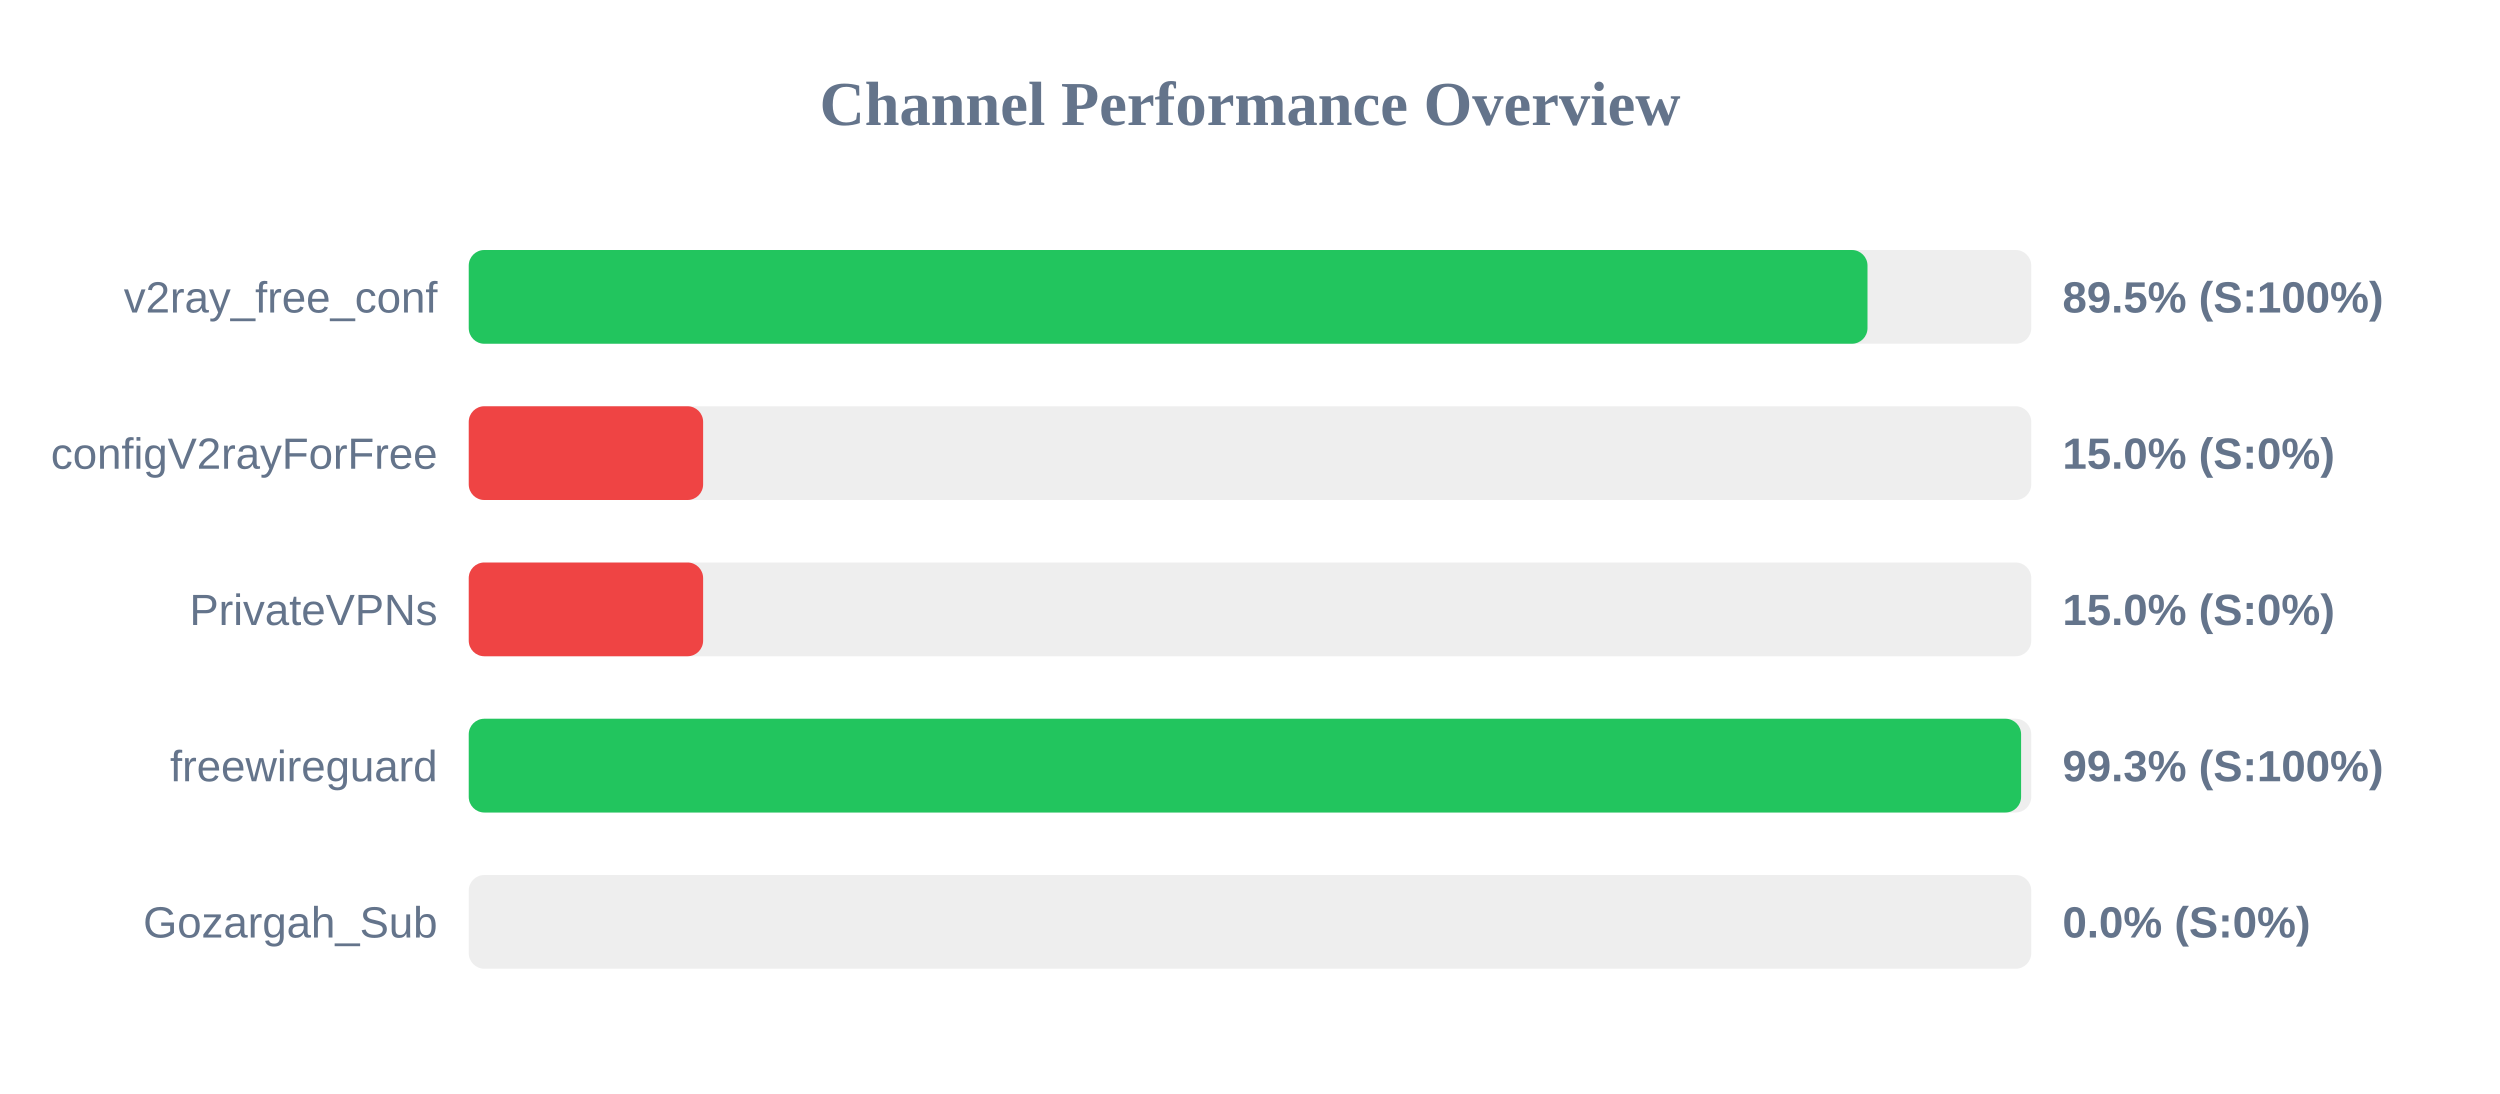
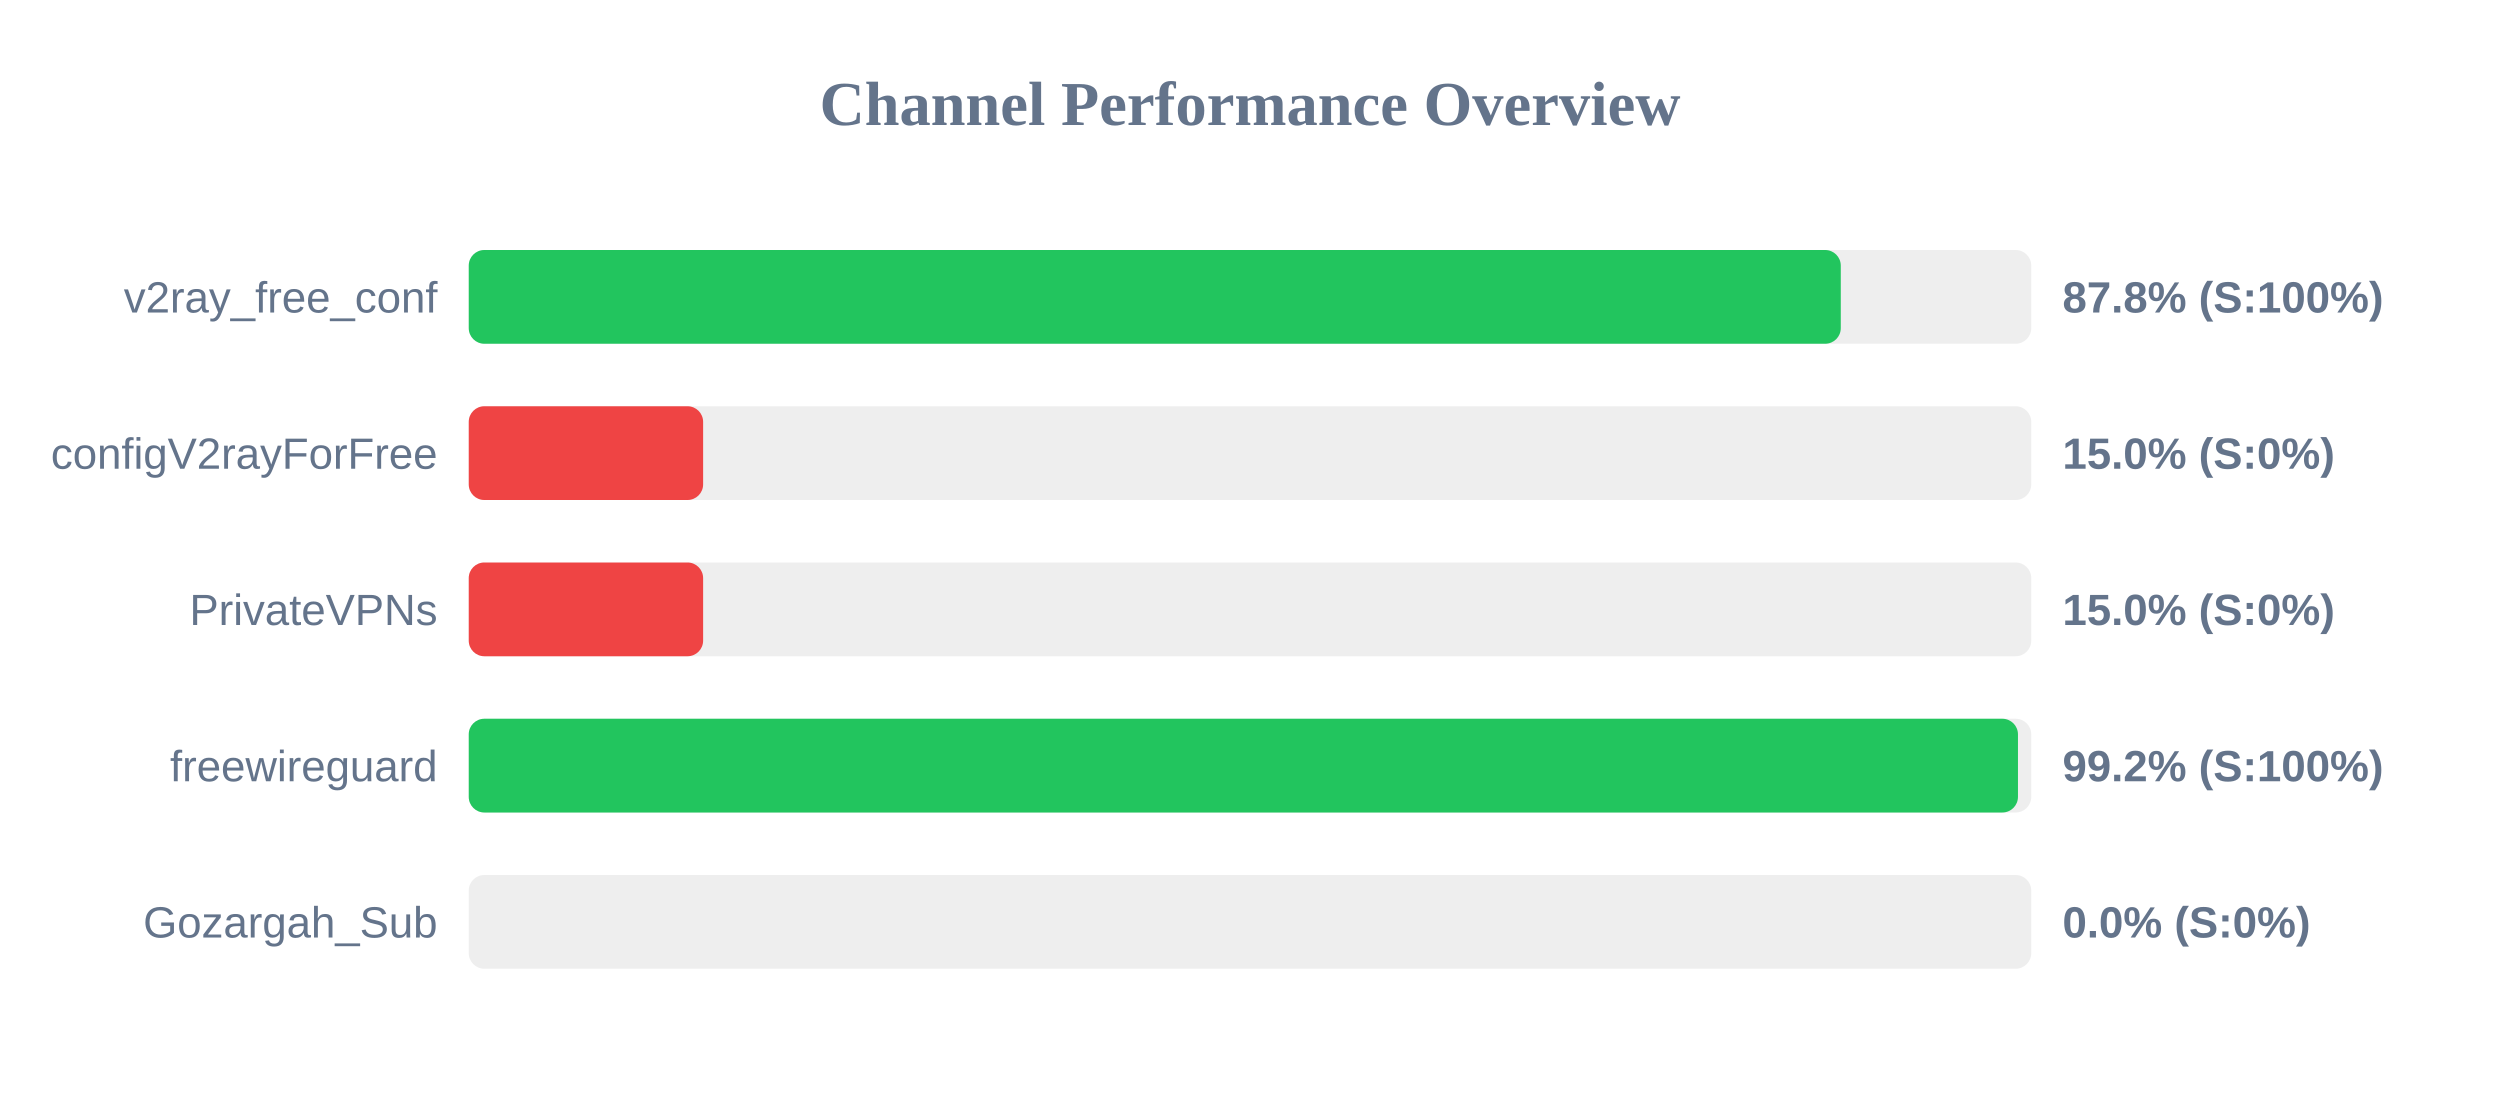
<svg xmlns="http://www.w3.org/2000/svg" width="800" height="350" version="1.1">
  <style>
        .row { font: 14px Arial; fill: #64748b; }
        .score { font: bold 14px Arial; fill: #64748b; }
    </style>
  <text x="400" y="40" text-anchor="middle" font-size="20px" font-weight="bold" fill="#64748b">Channel Performance Overview</text>
  <rect x="150" y="80" width="500" height="30" fill="#eee" rx="5" />
-   <rect x="150" y="80" width="447.6" height="30" fill="#22c55e" rx="5" />
+   <rect x="150" y="80" width="439.05" height="30" fill="#22c55e" rx="5" />
  <text x="140" y="100" text-anchor="end" class="row">v2ray_free_conf</text>
-   <text x="660" y="100" text-anchor="start" class="score">89.5% (S:100%)</text>
+   <text x="660" y="100" text-anchor="start" class="score">87.8% (S:100%)</text>
  <rect x="150" y="130" width="500" height="30" fill="#eee" rx="5" />
  <rect x="150" y="130" width="75.0" height="30" fill="#ef4444" rx="5" />
  <text x="140" y="150" text-anchor="end" class="row">configV2rayForFree</text>
  <text x="660" y="150" text-anchor="start" class="score">15.0% (S:0%)</text>
  <rect x="150" y="180" width="500" height="30" fill="#eee" rx="5" />
  <rect x="150" y="180" width="75.0" height="30" fill="#ef4444" rx="5" />
  <text x="140" y="200" text-anchor="end" class="row">PrivateVPNs</text>
  <text x="660" y="200" text-anchor="start" class="score">15.0% (S:0%)</text>
  <rect x="150" y="230" width="500" height="30" fill="#eee" rx="5" />
-   <rect x="150" y="230" width="496.75" height="30" fill="#22c55e" rx="5" />
+   <rect x="150" y="230" width="495.75" height="30" fill="#22c55e" rx="5" />
  <text x="140" y="250" text-anchor="end" class="row">freewireguard</text>
-   <text x="660" y="250" text-anchor="start" class="score">99.3% (S:100%)</text>
+   <text x="660" y="250" text-anchor="start" class="score">99.2% (S:100%)</text>
  <rect x="150" y="280" width="500" height="30" fill="#eee" rx="5" />
  <rect x="150" y="280" width="0.0" height="30" fill="#ef4444" rx="5" />
  <text x="140" y="300" text-anchor="end" class="row">Gozargah_Sub</text>
  <text x="660" y="300" text-anchor="start" class="score">0.0% (S:0%)</text>
</svg>
